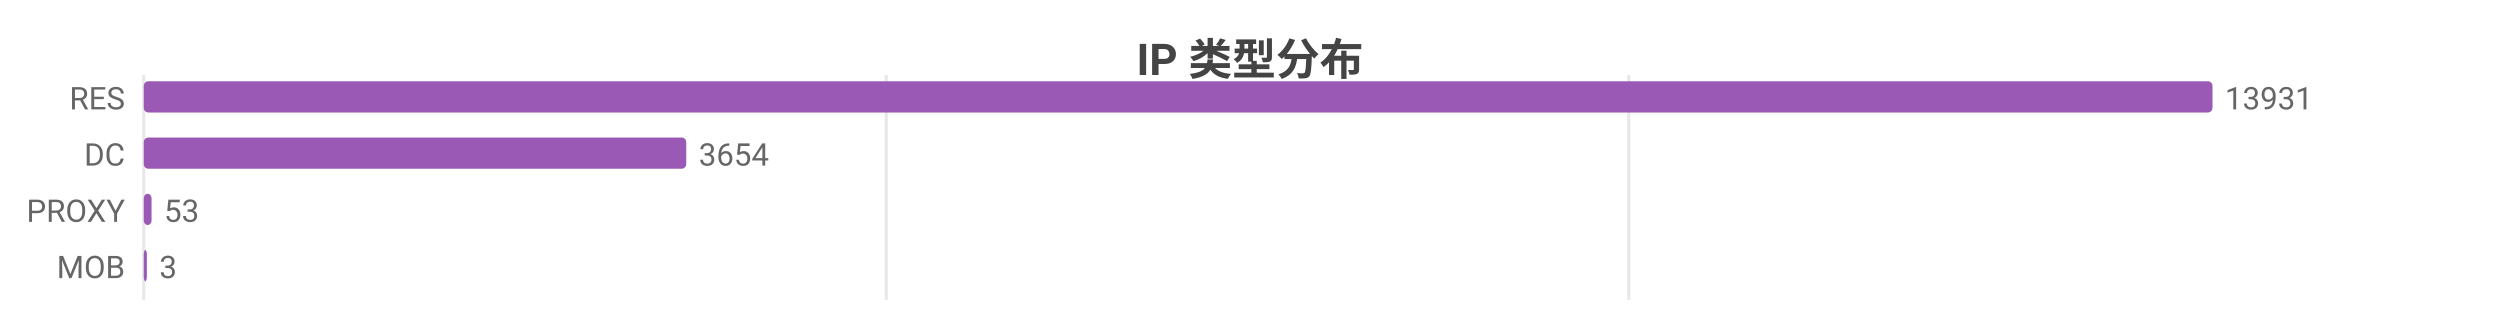
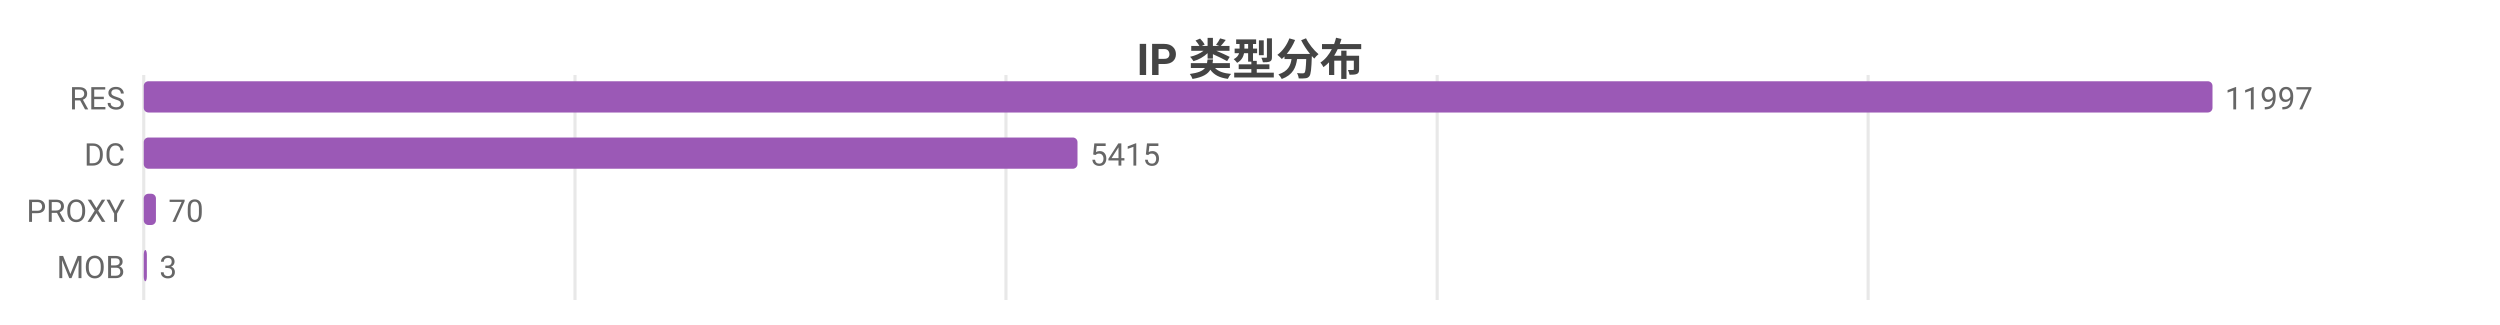
<svg xmlns="http://www.w3.org/2000/svg" width="800" height="104" viewBox="0 0 800 104">
  <rect width="800" height="104" fill="#ffffff" />
  <style>text{font-family:system-ui,-apple-system,'Segoe UI',Roboto,'PingFang SC','Microsoft YaHei','Noto Sans CJK SC',sans-serif}.g{stroke:#e8e8e8;stroke-width:1}.a{stroke:#999;stroke-width:1}.t{font-size:10px;fill:#666}.m{font-size:10px;text-anchor:middle;fill:#666}.e{font-size:10px;text-anchor:end;fill:#666}.l{font-size:11px;fill:#333}.tt{font-size:14px;font-weight:600;text-anchor:middle;fill:#444}.em{font-size:13px;text-anchor:middle;fill:#999}</style>
  <text class="tt" x="400.0" y="24">IP 类型分布</text>
  <line class="g" x1="46" y1="24" x2="46" y2="96" />
-   <line class="g" x1="283.6" y1="24" x2="283.6" y2="96" />
-   <line class="g" x1="521.2" y1="24" x2="521.2" y2="96" />
+   <line class="g" x1="184.0" y1="24" x2="184.0" y2="96" />
+   <line class="g" x1="321.9" y1="24" x2="321.9" y2="96" />
+   <line class="g" x1="459.9" y1="24" x2="459.9" y2="96" />
+   <line class="g" x1="597.8" y1="24" x2="597.8" y2="96" />
  <text class="e" x="40" y="35">RES</text>
  <rect x="46" y="26" width="662" height="10" fill="#9b59b6" rx="1.5" />
-   <text class="t" x="712" y="35">13931</text>
+   <text class="t" x="712" y="35">11997</text>
  <text class="e" x="40" y="53">DC</text>
-   <rect x="46" y="44" width="173.6" height="10" fill="#9b59b6" rx="1.5" />
-   <text class="t" x="223.6" y="53">3654</text>
+   <rect x="46" y="44" width="298.8" height="10" fill="#9b59b6" rx="1.5" />
+   <text class="t" x="348.8" y="53">5415</text>
  <text class="e" x="40" y="71">PROXY</text>
-   <rect x="46" y="62" width="2.5" height="10" fill="#9b59b6" rx="1.5" />
-   <text class="t" x="52.5" y="71">53</text>
+   <rect x="46" y="62" width="3.9" height="10" fill="#9b59b6" rx="1.5" />
+   <text class="t" x="53.9" y="71">70</text>
  <text class="e" x="40" y="89">MOB</text>
  <rect x="46" y="80" width="1" height="10" fill="#9b59b6" rx="1.5" />
  <text class="t" x="51" y="89">3</text>
</svg>
